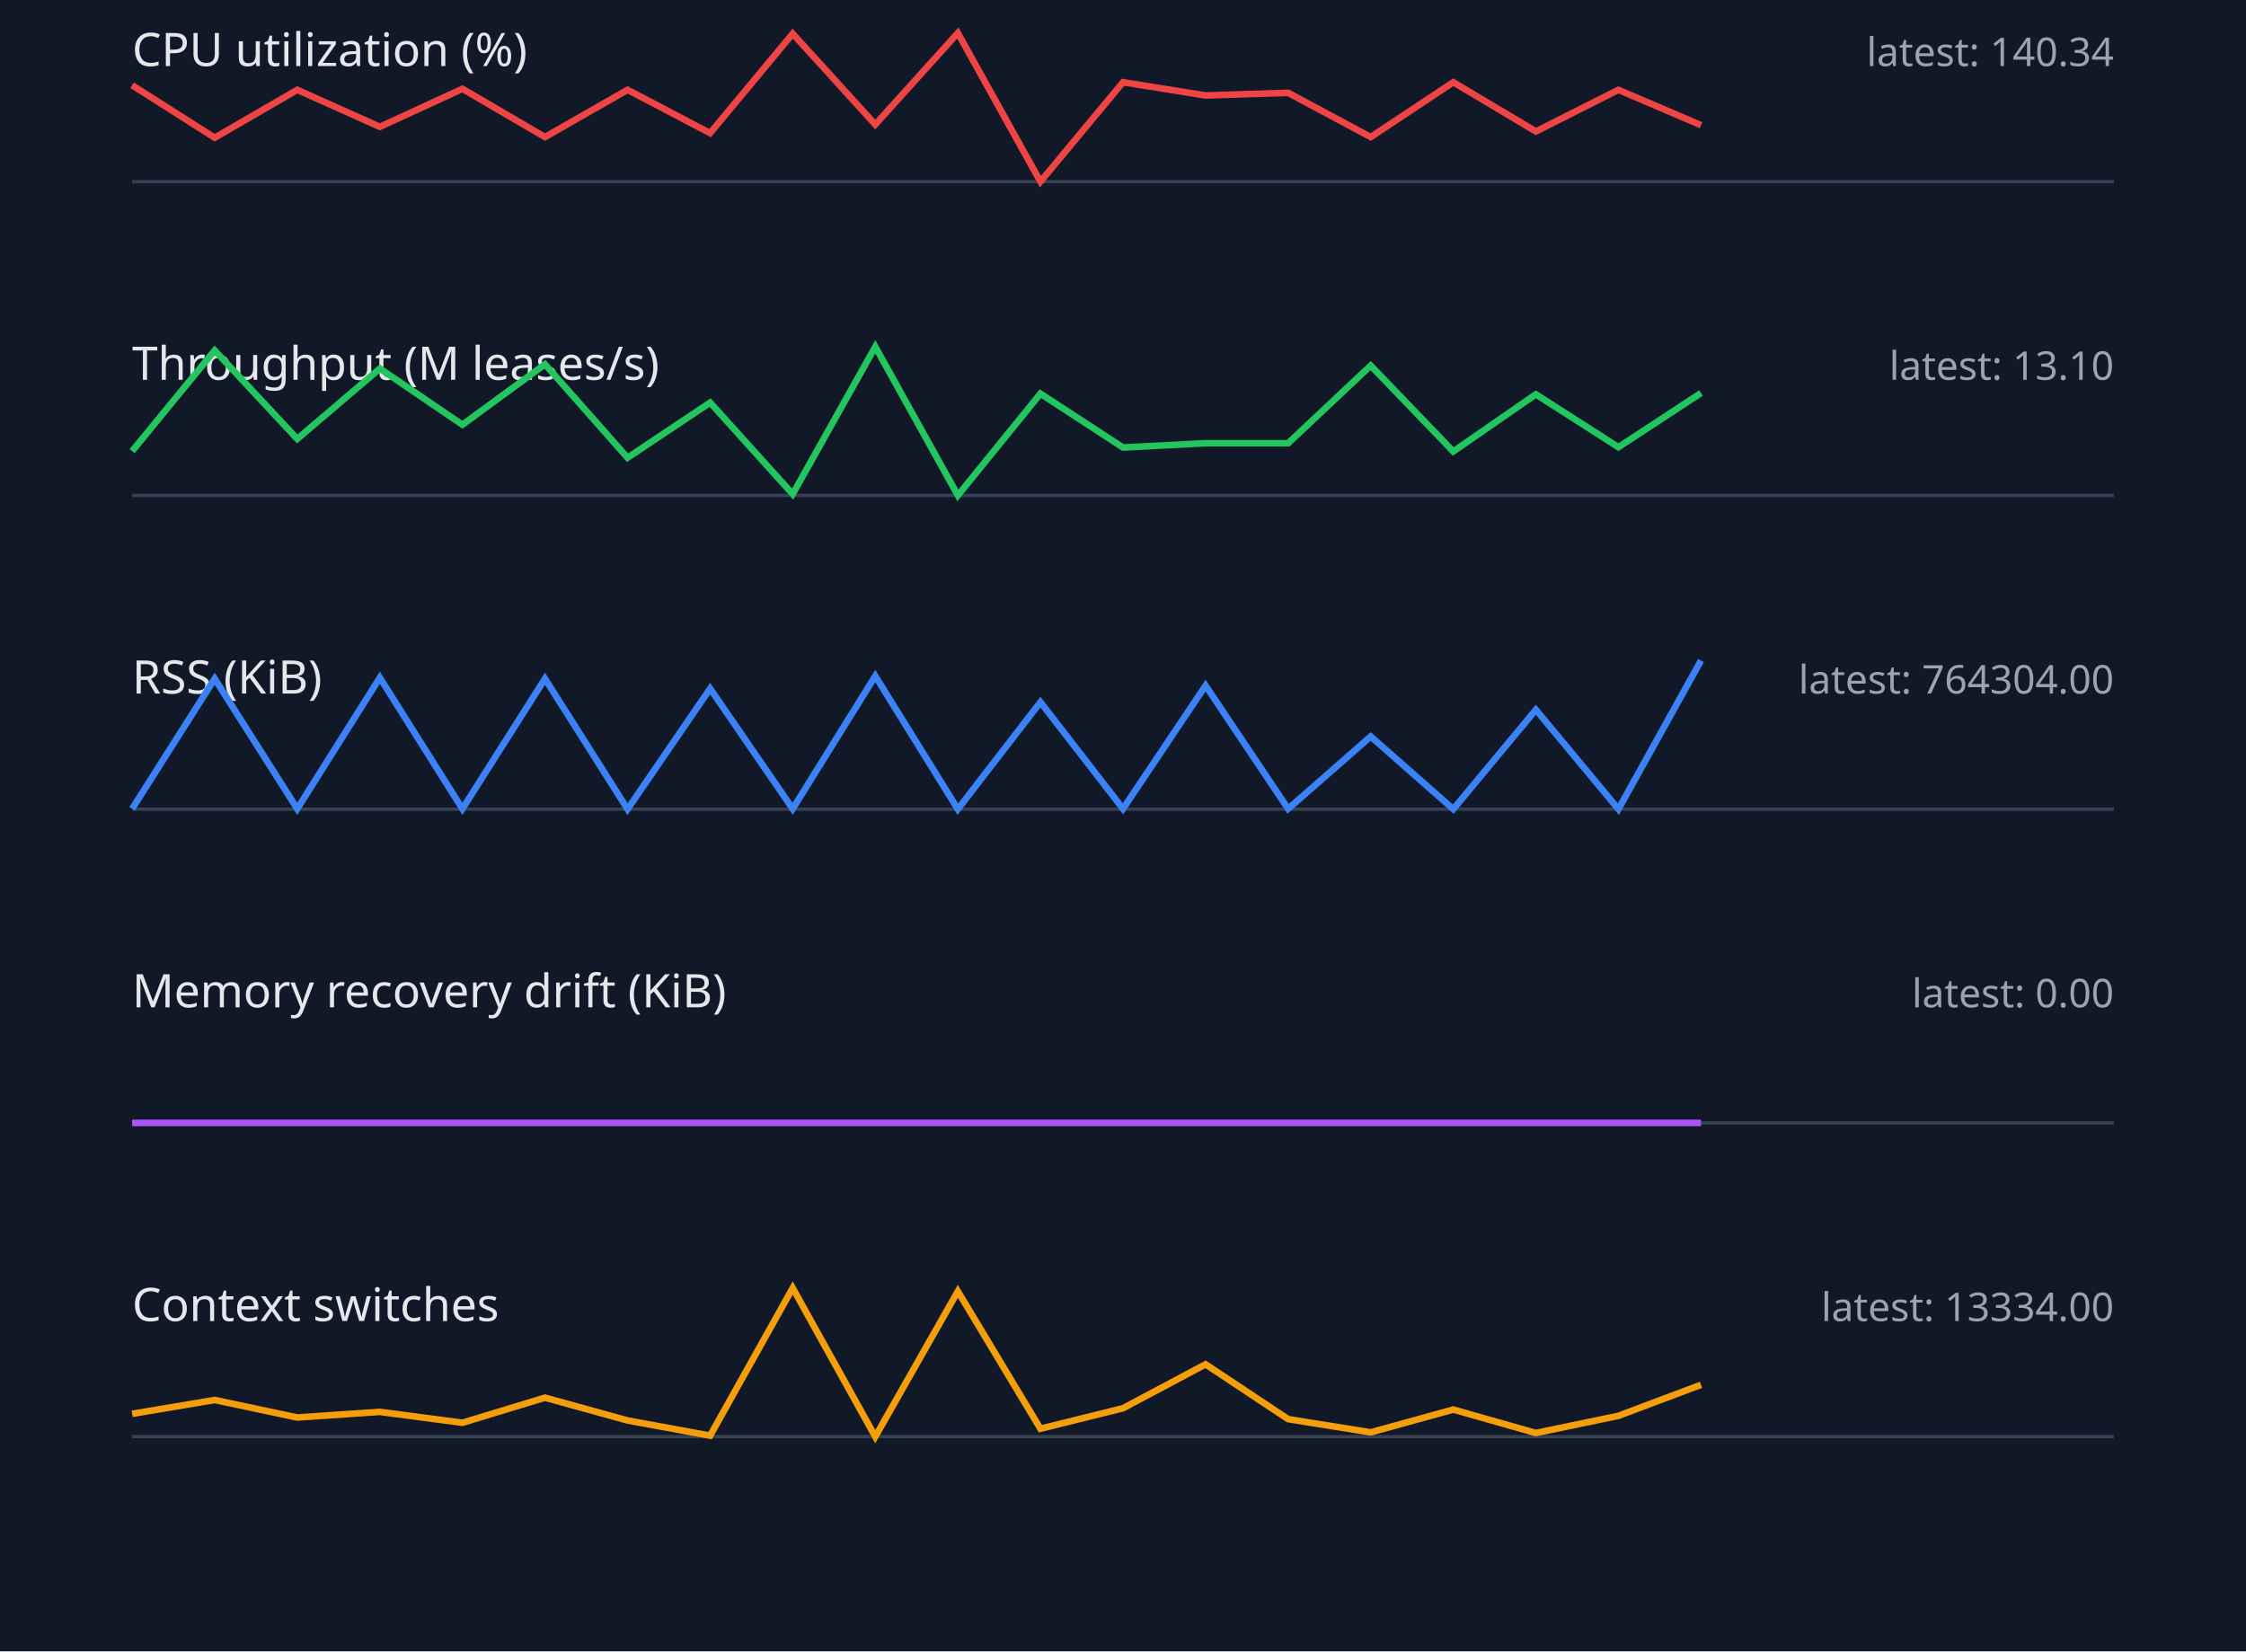
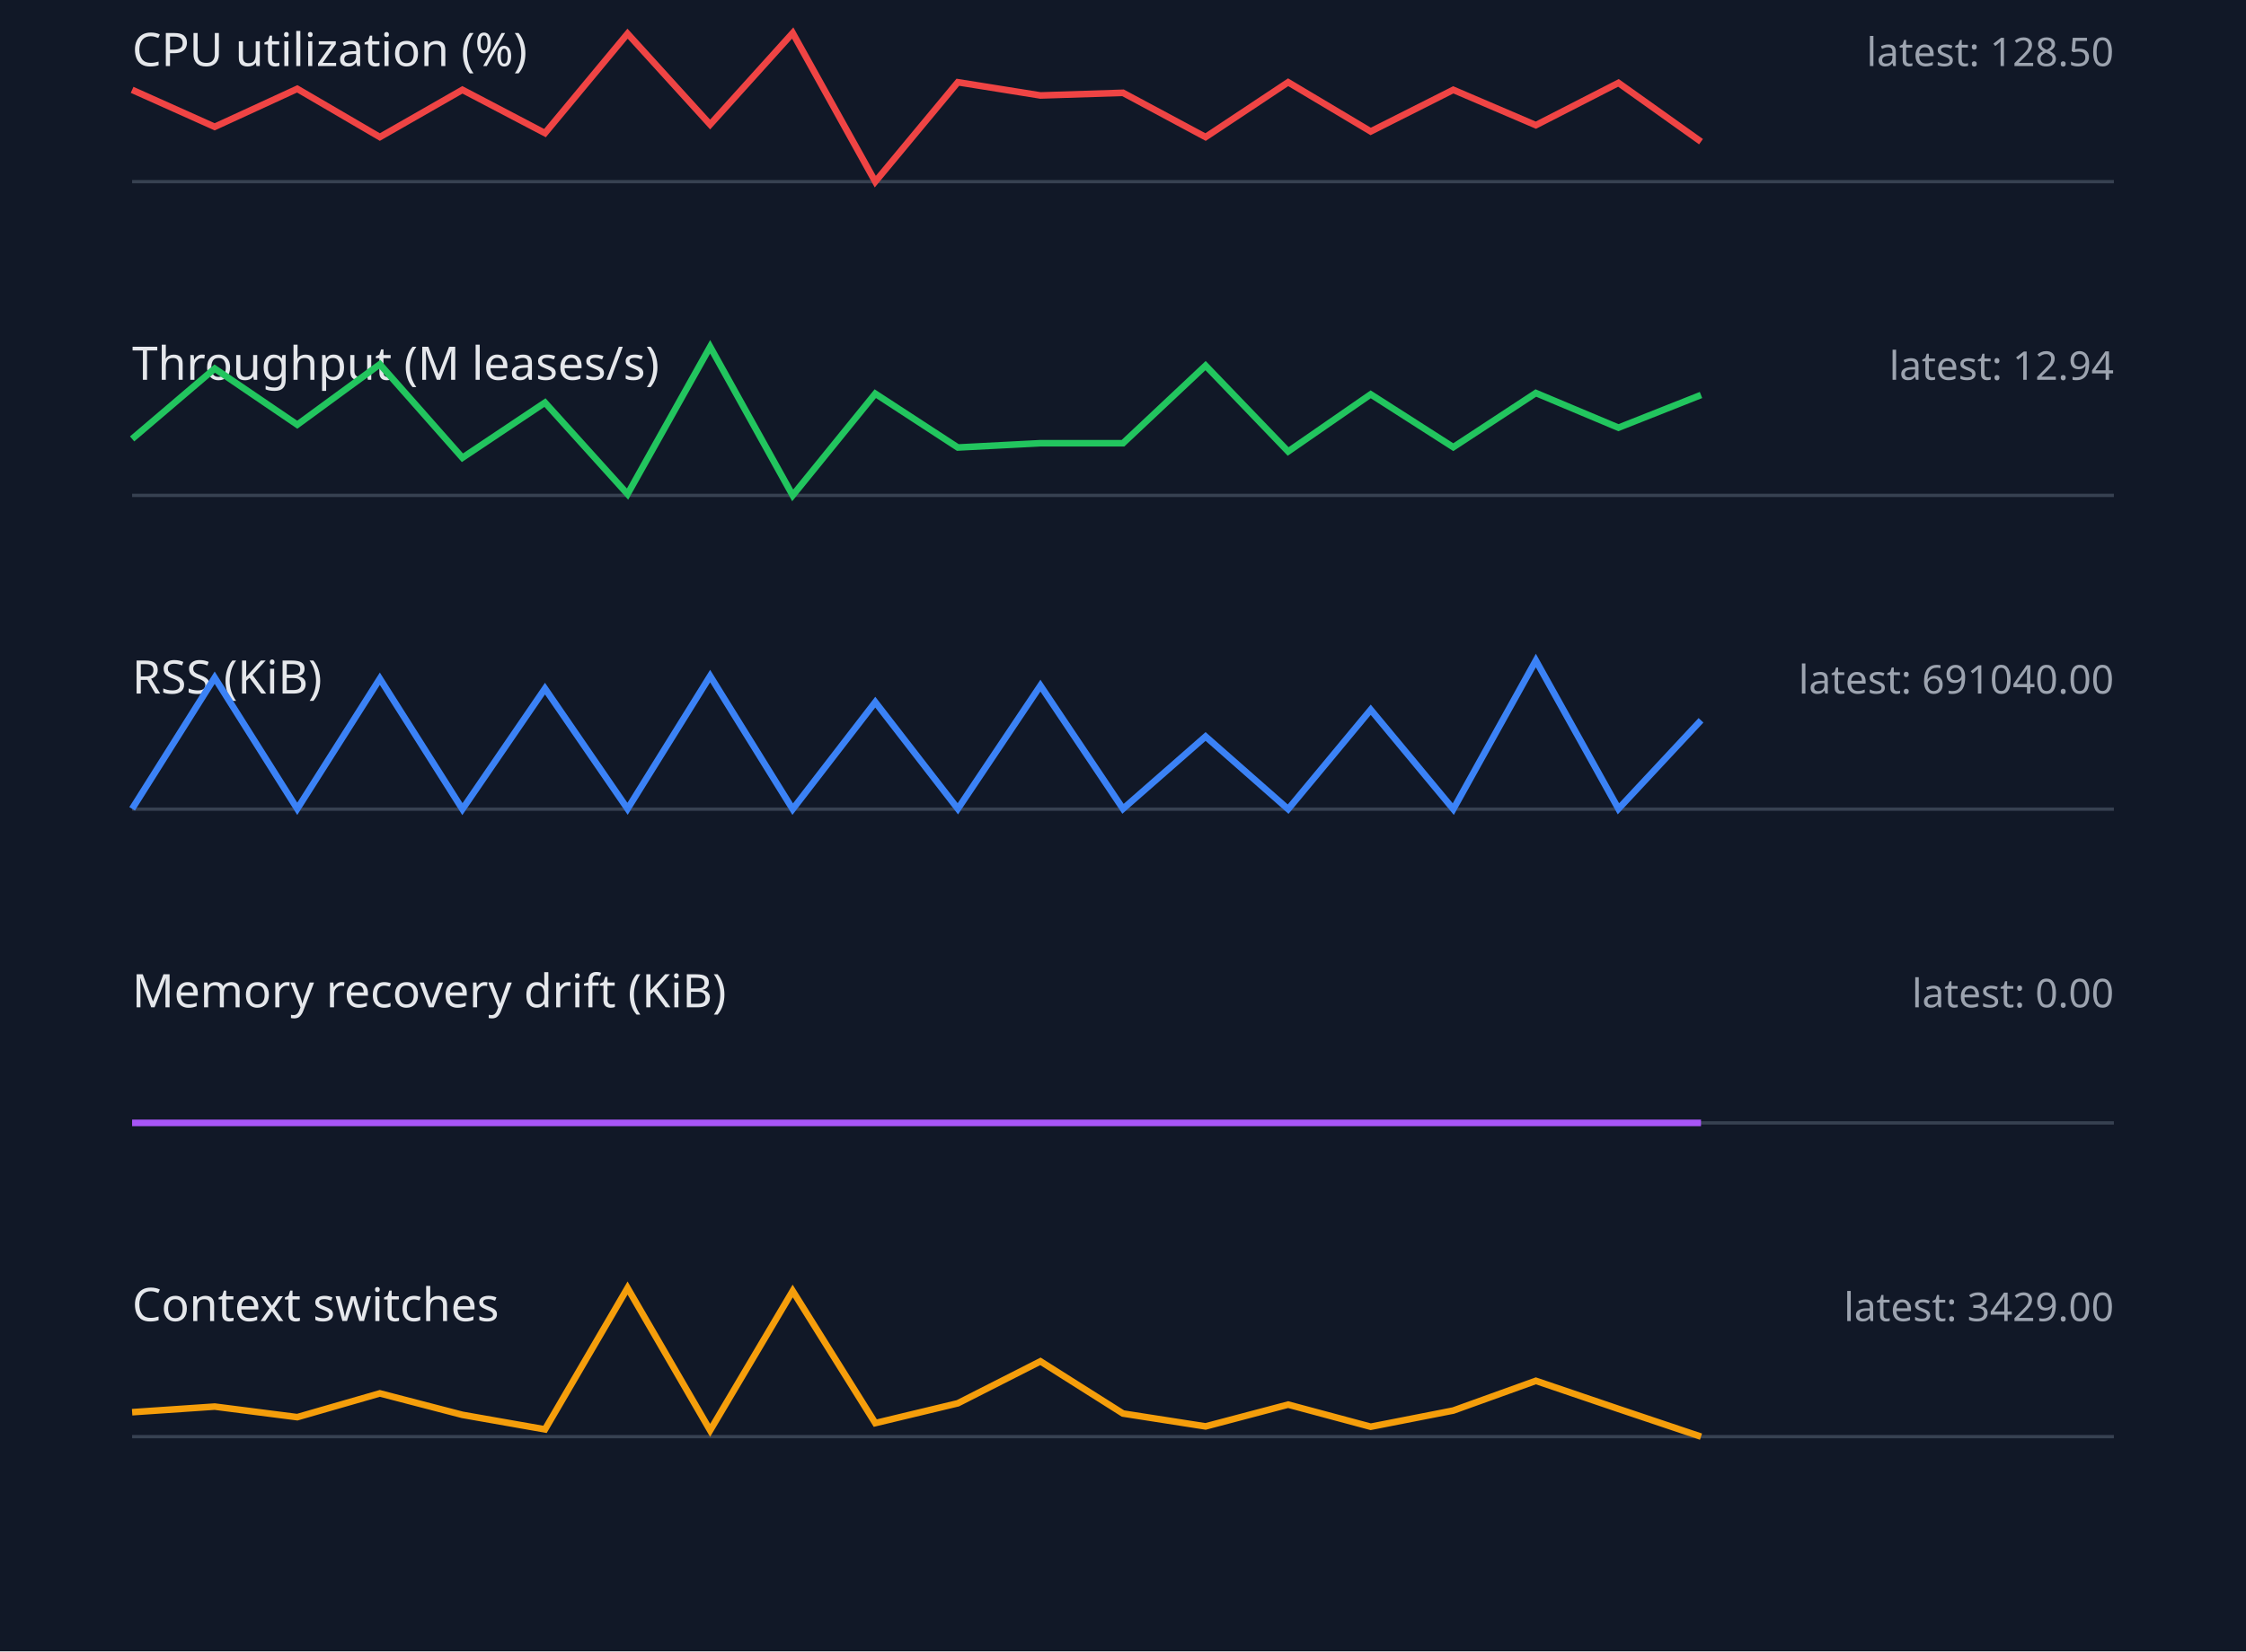
<svg xmlns="http://www.w3.org/2000/svg" width="680" height="500" viewBox="0 0 680 500">
  <style>.label{font:14px sans-serif;fill:#e5e7eb}.value{font:12px sans-serif;fill:#9ca3af}.axis{stroke:#374151}.series{fill:none;stroke-width:2}</style>
  <rect width="100%" height="100%" fill="#111827" />
  <text x="40" y="20" class="label">CPU utilization (%)</text>
-   <text x="640" y="20" text-anchor="end" class="value">latest: 140.34</text>
+   <text x="640" y="20" text-anchor="end" class="value">latest: 128.50</text>
  <line x1="40" y1="55" x2="640" y2="55" class="axis" />
-   <polyline points="40,25.8 65,41.7 90,27.2 115,38.4 140,26.9 165,41.5 190,27.2 215,40.3 240,10.2 265,37.7 290,10.0 315,55.0 340,24.9 365,28.9 390,28.1 415,41.5 440,24.9 465,39.8 490,27.2 515,37.9" stroke="#ef4444" class="series" />
+   <polyline points="40,27.2 65,38.4 90,26.9 115,41.5 140,27.2 165,40.3 190,10.2 215,37.7 240,10.0 265,55.0 290,24.9 315,28.9 340,28.1 365,41.5 390,24.9 415,39.8 440,27.2 465,37.9 490,25.1 515,42.9" stroke="#ef4444" class="series" />
  <text x="40" y="115" class="label">Throughput (M leases/s)</text>
-   <text x="640" y="115" text-anchor="end" class="value">latest: 13.10</text>
+   <text x="640" y="115" text-anchor="end" class="value">latest: 12.94</text>
  <line x1="40" y1="150" x2="640" y2="150" class="axis" />
-   <polyline points="40,136.6 65,106.1 90,132.9 115,111.6 140,128.6 165,110.3 190,138.6 215,121.9 240,149.6 265,105.0 290,150.0 315,119.2 340,135.5 365,134.2 390,134.2 415,110.7 440,136.7 465,119.4 490,135.4 515,119.0" stroke="#22c55e" class="series" />
+   <polyline points="40,132.9 65,111.6 90,128.6 115,110.3 140,138.6 165,121.9 190,149.6 215,105.0 240,150.0 265,119.2 290,135.5 315,134.2 340,134.2 365,110.7 390,136.7 415,119.4 440,135.4 465,119.0 490,129.5 515,119.6" stroke="#22c55e" class="series" />
  <text x="40" y="210" class="label">RSS (KiB)</text>
-   <text x="640" y="210" text-anchor="end" class="value">latest: 764304.00</text>
+   <text x="640" y="210" text-anchor="end" class="value">latest: 691040.00</text>
  <line x1="40" y1="245" x2="640" y2="245" class="axis" />
-   <polyline points="40,244.9 65,205.5 90,244.9 115,205.2 140,244.9 165,205.5 190,245.0 215,208.5 240,244.9 265,204.7 290,245.0 315,212.6 340,244.9 365,207.6 390,244.9 415,223.0 440,245.0 465,214.9 490,245.0 515,200.0" stroke="#3b82f6" class="series" />
+   <polyline points="40,244.9 65,205.2 90,244.9 115,205.5 140,245.0 165,208.5 190,244.9 215,204.7 240,245.0 265,212.6 290,244.9 315,207.6 340,244.9 365,223.0 390,245.0 415,214.9 440,245.0 465,200.0 490,244.9 515,218.1" stroke="#3b82f6" class="series" />
  <text x="40" y="305" class="label">Memory recovery drift (KiB)</text>
  <text x="640" y="305" text-anchor="end" class="value">latest: 0.00</text>
  <line x1="40" y1="340" x2="640" y2="340" class="axis" />
  <polyline points="40,340.0 65,340.0 90,340.0 115,340.0 140,340.0 165,340.0 190,340.0 215,340.0 240,340.0 265,340.0 290,340.0 315,340.0 340,340.0 365,340.0 390,340.0 415,340.0 440,340.0 465,340.0 490,340.0 515,340.0" stroke="#a855f7" class="series" />
  <text x="40" y="400" class="label">Context switches</text>
-   <text x="640" y="400" text-anchor="end" class="value">latest: 13334.00</text>
+   <text x="640" y="400" text-anchor="end" class="value">latest: 3429.00</text>
  <line x1="40" y1="435" x2="640" y2="435" class="axis" />
-   <polyline points="40,428.1 65,423.9 90,429.2 115,427.5 140,430.8 165,423.2 190,430.1 215,434.7 240,390.0 265,435.0 290,391.0 315,432.6 340,426.4 365,413.1 390,429.7 415,433.7 440,426.8 465,433.9 490,428.7 515,419.3" stroke="#f59e0b" class="series" />
+   <polyline points="40,427.6 65,425.9 90,429.1 115,421.9 140,428.4 165,432.8 190,390.0 215,433.1 240,390.9 265,430.9 290,424.9 315,412.2 340,428.0 365,431.9 390,425.3 415,432.0 440,427.1 465,418.1 490,426.6 515,435.0" stroke="#f59e0b" class="series" />
</svg>
